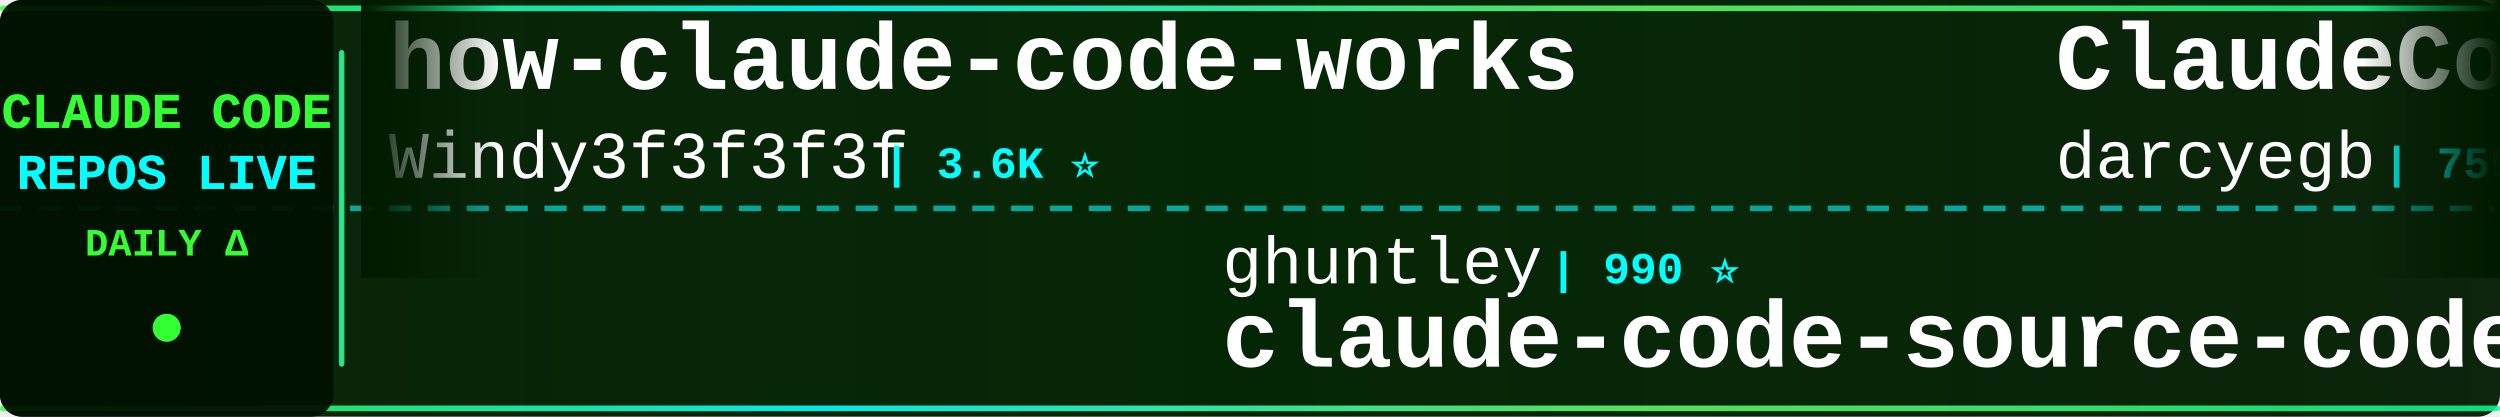
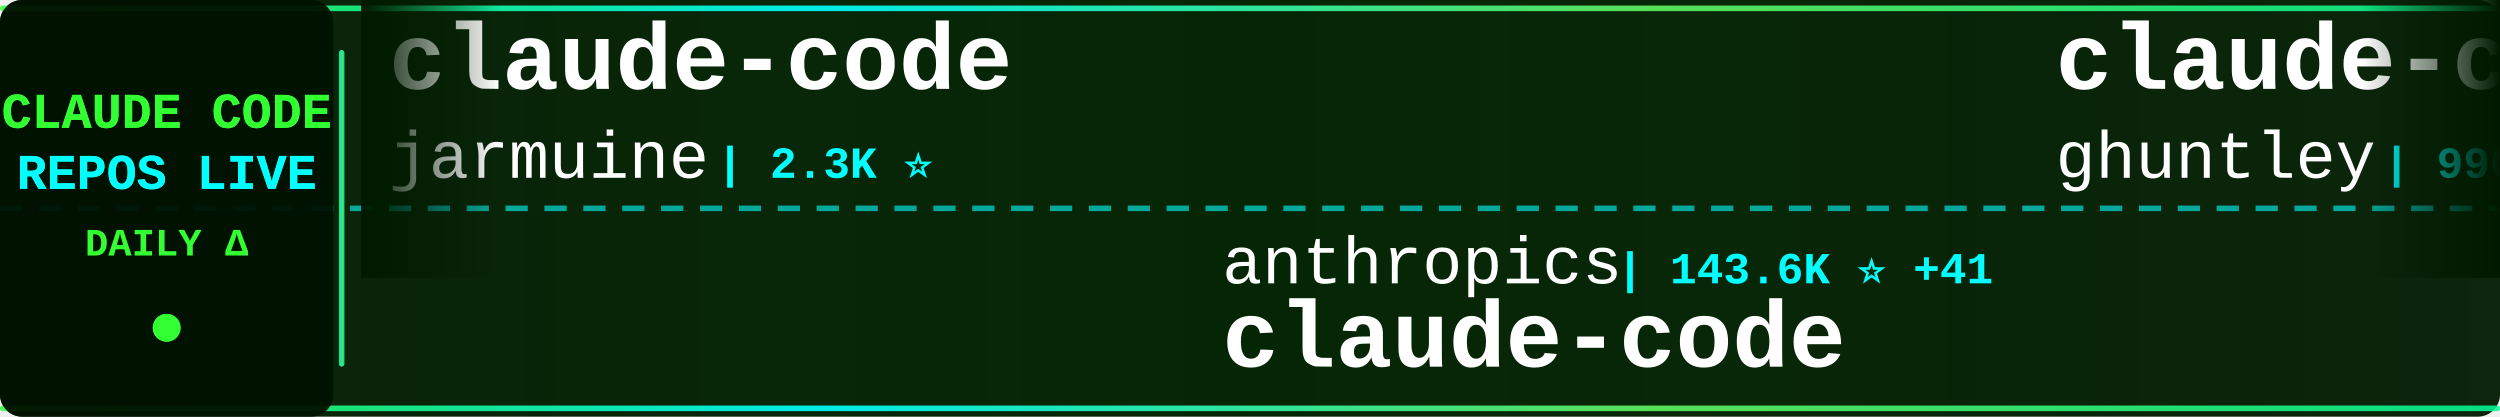
<svg xmlns="http://www.w3.org/2000/svg" width="900" height="150">
  <defs>
    <linearGradient id="tickerBg" x1="0%" y1="0%" x2="100%" y2="0%">
      <stop offset="0%" style="stop-color:#001a00;stop-opacity:0.95" />
      <stop offset="50%" style="stop-color:#002200;stop-opacity:0.98" />
      <stop offset="100%" style="stop-color:#001a00;stop-opacity:0.95" />
    </linearGradient>
    <linearGradient id="borderGrad" x1="0%" y1="0%" x2="100%" y2="0%">
      <stop offset="0%" style="stop-color:#33ff33;stop-opacity:0.85">
        <animate attributeName="stop-opacity" values="0.85;1;0.85" dur="2s" repeatCount="indefinite" />
      </stop>
      <stop offset="33%" style="stop-color:#00ffff;stop-opacity:0.9">
        <animate attributeName="stop-opacity" values="0.9;1;0.9" dur="2.2s" repeatCount="indefinite" />
      </stop>
      <stop offset="66%" style="stop-color:#66ff66;stop-opacity:0.85">
        <animate attributeName="stop-opacity" values="0.85;1;0.85" dur="1.8s" repeatCount="indefinite" />
      </stop>
      <stop offset="100%" style="stop-color:#00ff99;stop-opacity:0.85">
        <animate attributeName="stop-opacity" values="0.85;1;0.85" dur="2s" repeatCount="indefinite" />
      </stop>
    </linearGradient>
    <filter id="textGlow">
      <feGaussianBlur stdDeviation="0.1" result="coloredBlur" />
      <feMerge>
        <feMergeNode in="coloredBlur" />
        <feMergeNode in="SourceGraphic" />
      </feMerge>
    </filter>
    <filter id="metricGlow">
      <feGaussianBlur stdDeviation="0.2" result="coloredBlur" />
      <feMerge>
        <feMergeNode in="coloredBlur" />
        <feMergeNode in="SourceGraphic" />
      </feMerge>
    </filter>
    <linearGradient id="leftFade" x1="0%" y1="0%" x2="100%" y2="0%">
      <stop offset="0%" style="stop-color:#001a00;stop-opacity:1" />
      <stop offset="100%" style="stop-color:#001a00;stop-opacity:0" />
    </linearGradient>
    <linearGradient id="rightFade" x1="0%" y1="0%" x2="100%" y2="0%">
      <stop offset="0%" style="stop-color:#001a00;stop-opacity:0" />
      <stop offset="100%" style="stop-color:#001a00;stop-opacity:1" />
    </linearGradient>
  </defs>
  <rect width="900" height="150" fill="url(#tickerBg)" rx="8" />
  <rect x="0" y="2" width="900" height="2" fill="url(#borderGrad)" rx="1" />
  <rect x="0" y="146" width="900" height="2" fill="url(#borderGrad)" rx="1" />
  <line x1="0" y1="75" x2="900" y2="75" stroke="#00ffff" stroke-width="2" stroke-dasharray="8 6" opacity="0.6" />
  <rect x="0" y="0" width="120" height="150" fill="#001100" opacity="0.95" rx="8" />
  <text x="60" y="46" font-family="'Courier New', monospace" font-size="18" font-weight="bold" fill="#33ff33" text-anchor="middle" filter="url(#textGlow)">
    CLAUDE CODE
  </text>
  <text x="60" y="68" font-family="'Courier New', monospace" font-size="18" font-weight="bold" fill="#00ffff" text-anchor="middle" filter="url(#textGlow)">
    REPOS LIVE
  </text>
  <text x="60" y="92" font-family="'Courier New', monospace" font-size="14" font-weight="bold" fill="#33ff33" text-anchor="middle">
    DAILY Δ
  </text>
  <circle cx="60" cy="118" r="5" fill="#33ff33" filter="url(#metricGlow)">
    <animate attributeName="r" values="4;6;4" dur="1.5s" repeatCount="indefinite" />
    <animate attributeName="opacity" values="0.6;1;0.6" dur="1.5s" repeatCount="indefinite" />
  </circle>
  <rect x="122" y="18" width="2" height="114" fill="url(#borderGrad)" rx="1" />
  <clipPath id="tickerClip">
    <rect x="130" y="0" width="770" height="150" />
  </clipPath>
  <g clip-path="url(#tickerClip)">
    <g id="tickerItems">
      <animateTransform attributeName="transform" attributeType="XML" type="translate" from="0 0" to="-3000 0" dur="54s" repeatCount="indefinite" />
      <g transform="translate(0, 0)">
-         <text x="140" y="32" font-family="'Courier New', monospace" font-size="34" font-weight="bold" fill="#ffffff">how-claude-code-works</text>
-         <text x="140" y="64" font-family="'Courier New', monospace" font-size="24" font-weight="normal" fill="#ffffff" opacity="1.0">Windy3f3f3f3f</text>
-         <text x="318" y="64" font-family="'Courier New', monospace" font-size="16" font-weight="bold" fill="#00ffff"> | 3.6K ⭐</text>
+         <text x="140" y="32" font-family="'Courier New', monospace" font-size="34" font-weight="bold" fill="#ffffff">claude-code</text>
+         <text x="140" y="64" font-family="'Courier New', monospace" font-size="24" font-weight="normal" fill="#ffffff" opacity="1.0">jarmuine</text>
+         <text x="258" y="64" font-family="'Courier New', monospace" font-size="16" font-weight="bold" fill="#00ffff"> | 2.3K ⭐</text>
      </g>
      <g transform="translate(300, 0)">
-         <text x="140" y="102" font-family="'Courier New', monospace" font-size="24" font-weight="normal" fill="#ffffff" opacity="1.0">ghuntley</text>
-         <text x="258" y="102" font-family="'Courier New', monospace" font-size="16" font-weight="bold" fill="#00ffff"> | 990 ⭐</text>
-         <text x="140" y="132" font-family="'Courier New', monospace" font-size="34" font-weight="bold" fill="#ffffff">claude-code-source-code-...</text>
+         <text x="140" y="102" font-family="'Courier New', monospace" font-size="24" font-weight="normal" fill="#ffffff" opacity="1.0">anthropics</text>
+         <text x="282" y="102" font-family="'Courier New', monospace" font-size="16" font-weight="bold" fill="#00ffff"> | 143.6K ⭐ +41</text>
+         <text x="140" y="132" font-family="'Courier New', monospace" font-size="34" font-weight="bold" fill="#ffffff">claude-code</text>
      </g>
      <g transform="translate(600, 0)">
-         <text x="140" y="32" font-family="'Courier New', monospace" font-size="34" font-weight="bold" fill="#ffffff">ClaudeCodeAgents</text>
-         <text x="140" y="64" font-family="'Courier New', monospace" font-size="24" font-weight="normal" fill="#ffffff" opacity="1.0">darcyegb</text>
-         <text x="258" y="64" font-family="'Courier New', monospace" font-size="16" font-weight="bold" fill="#00ffff"> | 759 ⭐</text>
+         <text x="140" y="32" font-family="'Courier New', monospace" font-size="34" font-weight="bold" fill="#ffffff">claude-code-source-code-...</text>
+         <text x="140" y="64" font-family="'Courier New', monospace" font-size="24" font-weight="normal" fill="#ffffff" opacity="1.0">ghuntley</text>
+         <text x="258" y="64" font-family="'Courier New', monospace" font-size="16" font-weight="bold" fill="#00ffff"> | 990 ⭐</text>
      </g>
      <g transform="translate(900, 0)">
-         <text x="140" y="102" font-family="'Courier New', monospace" font-size="24" font-weight="normal" fill="#ffffff" opacity="1.0">tanbiralam</text>
-         <text x="282" y="102" font-family="'Courier New', monospace" font-size="16" font-weight="bold" fill="#00ffff"> | 2.2K ⭐</text>
+         <text x="140" y="102" font-family="'Courier New', monospace" font-size="24" font-weight="normal" fill="#ffffff" opacity="1.0">xorespesp</text>
+         <text x="270" y="102" font-family="'Courier New', monospace" font-size="16" font-weight="bold" fill="#00ffff"> | 231 ⭐</text>
        <text x="140" y="132" font-family="'Courier New', monospace" font-size="34" font-weight="bold" fill="#ffffff">claude-code</text>
      </g>
      <g transform="translate(1200, 0)">
-         <text x="140" y="32" font-family="'Courier New', monospace" font-size="34" font-weight="bold" fill="#ffffff">claude-code</text>
-         <text x="140" y="64" font-family="'Courier New', monospace" font-size="24" font-weight="normal" fill="#ffffff" opacity="1.0">beilingcc</text>
-         <text x="270" y="64" font-family="'Courier New', monospace" font-size="16" font-weight="bold" fill="#00ffff"> | 93 ⭐</text>
+         <text x="140" y="32" font-family="'Courier New', monospace" font-size="34" font-weight="bold" fill="#ffffff">Claude-Code</text>
+         <text x="140" y="64" font-family="'Courier New', monospace" font-size="24" font-weight="normal" fill="#ffffff" opacity="1.0">KPR111</text>
+         <text x="234" y="64" font-family="'Courier New', monospace" font-size="16" font-weight="bold" fill="#00ffff"> | 18 ⭐</text>
      </g>
      <g transform="translate(1500, 0)">
-         <text x="140" y="102" font-family="'Courier New', monospace" font-size="24" font-weight="normal" fill="#ffffff" opacity="1.0">Pimzino</text>
-         <text x="246" y="102" font-family="'Courier New', monospace" font-size="16" font-weight="bold" fill="#00ffff"> | 3.9K ⭐</text>
-         <text x="140" y="132" font-family="'Courier New', monospace" font-size="34" font-weight="bold" fill="#ffffff">claude-code-spec-workflo...</text>
+         <text x="140" y="102" font-family="'Courier New', monospace" font-size="24" font-weight="normal" fill="#ffffff" opacity="1.0">ChinaSiro</text>
+         <text x="270" y="102" font-family="'Courier New', monospace" font-size="16" font-weight="bold" fill="#00ffff"> | 9.6K ⭐ +1</text>
+         <text x="140" y="132" font-family="'Courier New', monospace" font-size="34" font-weight="bold" fill="#ffffff">claude-code-sourcemap</text>
      </g>
      <g transform="translate(1800, 0)">
-         <text x="140" y="32" font-family="'Courier New', monospace" font-size="34" font-weight="bold" fill="#ffffff">claude-code</text>
-         <text x="140" y="64" font-family="'Courier New', monospace" font-size="24" font-weight="normal" fill="#ffffff" opacity="1.0">Onewon</text>
-         <text x="234" y="64" font-family="'Courier New', monospace" font-size="16" font-weight="bold" fill="#00ffff"> | 182 ⭐</text>
+         <text x="140" y="32" font-family="'Courier New', monospace" font-size="34" font-weight="bold" fill="#ffffff">claude-code-prompts</text>
+         <text x="140" y="64" font-family="'Courier New', monospace" font-size="24" font-weight="normal" fill="#ffffff" opacity="1.0">repowise-dev</text>
+         <text x="306" y="64" font-family="'Courier New', monospace" font-size="16" font-weight="bold" fill="#00ffff"> | 1.2K ⭐ +1</text>
      </g>
      <g transform="translate(2100, 0)">
-         <text x="140" y="102" font-family="'Courier New', monospace" font-size="24" font-weight="normal" fill="#ffffff" opacity="1.0">lorryjovens-hub</text>
-         <text x="342" y="102" font-family="'Courier New', monospace" font-size="16" font-weight="bold" fill="#00ffff"> | 1.7K ⭐ -1</text>
-         <text x="140" y="132" font-family="'Courier New', monospace" font-size="34" font-weight="bold" fill="#ffffff">claude-code-rust</text>
+         <text x="140" y="102" font-family="'Courier New', monospace" font-size="24" font-weight="normal" fill="#ffffff" opacity="1.0">isboyjc</text>
+         <text x="246" y="102" font-family="'Courier New', monospace" font-size="16" font-weight="bold" fill="#00ffff"> | 162 ⭐</text>
+         <text x="140" y="132" font-family="'Courier New', monospace" font-size="34" font-weight="bold" fill="#ffffff">claude-code</text>
      </g>
      <g transform="translate(2400, 0)">
-         <text x="140" y="32" font-family="'Courier New', monospace" font-size="34" font-weight="bold" fill="#ffffff">claude-code-tips</text>
-         <text x="140" y="64" font-family="'Courier New', monospace" font-size="24" font-weight="normal" fill="#ffffff" opacity="1.0">ykdojo</text>
-         <text x="234" y="64" font-family="'Courier New', monospace" font-size="16" font-weight="bold" fill="#00ffff"> | 10.0K ⭐ +4</text>
+         <text x="140" y="32" font-family="'Courier New', monospace" font-size="34" font-weight="bold" fill="#ffffff">claude-code-spec-workflo...</text>
+         <text x="140" y="64" font-family="'Courier New', monospace" font-size="24" font-weight="normal" fill="#ffffff" opacity="1.0">Pimzino</text>
+         <text x="246" y="64" font-family="'Courier New', monospace" font-size="16" font-weight="bold" fill="#00ffff"> | 3.9K ⭐</text>
      </g>
      <g transform="translate(2700, 0)">
-         <text x="140" y="102" font-family="'Courier New', monospace" font-size="24" font-weight="normal" fill="#ffffff" opacity="1.0">Yeachan-Heo</text>
-         <text x="294" y="102" font-family="'Courier New', monospace" font-size="16" font-weight="bold" fill="#00ffff"> | 38.9K ⭐ +1</text>
-         <text x="140" y="132" font-family="'Courier New', monospace" font-size="34" font-weight="bold" fill="#ffffff">oh-my-claudecode</text>
+         <text x="140" y="102" font-family="'Courier New', monospace" font-size="24" font-weight="normal" fill="#ffffff" opacity="1.0">Alishahryar1</text>
+         <text x="306" y="102" font-family="'Courier New', monospace" font-size="16" font-weight="bold" fill="#00ffff"> | 52.5K ⭐ +101</text>
+         <text x="140" y="132" font-family="'Courier New', monospace" font-size="34" font-weight="bold" fill="#ffffff">free-claude-code</text>
      </g>
      <g transform="translate(3000, 0)">
-         <text x="140" y="32" font-family="'Courier New', monospace" font-size="34" font-weight="bold" fill="#ffffff">how-claude-code-works</text>
-         <text x="140" y="64" font-family="'Courier New', monospace" font-size="24" font-weight="normal" fill="#ffffff" opacity="1.0">Windy3f3f3f3f</text>
-         <text x="318" y="64" font-family="'Courier New', monospace" font-size="16" font-weight="bold" fill="#00ffff"> | 3.6K ⭐</text>
+         <text x="140" y="32" font-family="'Courier New', monospace" font-size="34" font-weight="bold" fill="#ffffff">claude-code</text>
+         <text x="140" y="64" font-family="'Courier New', monospace" font-size="24" font-weight="normal" fill="#ffffff" opacity="1.0">jarmuine</text>
+         <text x="258" y="64" font-family="'Courier New', monospace" font-size="16" font-weight="bold" fill="#00ffff"> | 2.3K ⭐</text>
      </g>
      <g transform="translate(3300, 0)">
-         <text x="140" y="102" font-family="'Courier New', monospace" font-size="24" font-weight="normal" fill="#ffffff" opacity="1.0">ghuntley</text>
-         <text x="258" y="102" font-family="'Courier New', monospace" font-size="16" font-weight="bold" fill="#00ffff"> | 990 ⭐</text>
-         <text x="140" y="132" font-family="'Courier New', monospace" font-size="34" font-weight="bold" fill="#ffffff">claude-code-source-code-...</text>
+         <text x="140" y="102" font-family="'Courier New', monospace" font-size="24" font-weight="normal" fill="#ffffff" opacity="1.0">anthropics</text>
+         <text x="282" y="102" font-family="'Courier New', monospace" font-size="16" font-weight="bold" fill="#00ffff"> | 143.6K ⭐ +41</text>
+         <text x="140" y="132" font-family="'Courier New', monospace" font-size="34" font-weight="bold" fill="#ffffff">claude-code</text>
      </g>
      <g transform="translate(3600, 0)">
-         <text x="140" y="32" font-family="'Courier New', monospace" font-size="34" font-weight="bold" fill="#ffffff">ClaudeCodeAgents</text>
-         <text x="140" y="64" font-family="'Courier New', monospace" font-size="24" font-weight="normal" fill="#ffffff" opacity="1.0">darcyegb</text>
-         <text x="258" y="64" font-family="'Courier New', monospace" font-size="16" font-weight="bold" fill="#00ffff"> | 759 ⭐</text>
+         <text x="140" y="32" font-family="'Courier New', monospace" font-size="34" font-weight="bold" fill="#ffffff">claude-code-source-code-...</text>
+         <text x="140" y="64" font-family="'Courier New', monospace" font-size="24" font-weight="normal" fill="#ffffff" opacity="1.0">ghuntley</text>
+         <text x="258" y="64" font-family="'Courier New', monospace" font-size="16" font-weight="bold" fill="#00ffff"> | 990 ⭐</text>
      </g>
      <g transform="translate(3900, 0)">
-         <text x="140" y="102" font-family="'Courier New', monospace" font-size="24" font-weight="normal" fill="#ffffff" opacity="1.0">tanbiralam</text>
-         <text x="282" y="102" font-family="'Courier New', monospace" font-size="16" font-weight="bold" fill="#00ffff"> | 2.2K ⭐</text>
+         <text x="140" y="102" font-family="'Courier New', monospace" font-size="24" font-weight="normal" fill="#ffffff" opacity="1.0">xorespesp</text>
+         <text x="270" y="102" font-family="'Courier New', monospace" font-size="16" font-weight="bold" fill="#00ffff"> | 231 ⭐</text>
        <text x="140" y="132" font-family="'Courier New', monospace" font-size="34" font-weight="bold" fill="#ffffff">claude-code</text>
      </g>
    </g>
  </g>
  <rect x="130" y="0" width="50" height="100" fill="url(#leftFade)" />
  <rect x="850" y="0" width="50" height="100" fill="url(#rightFade)" />
</svg>
